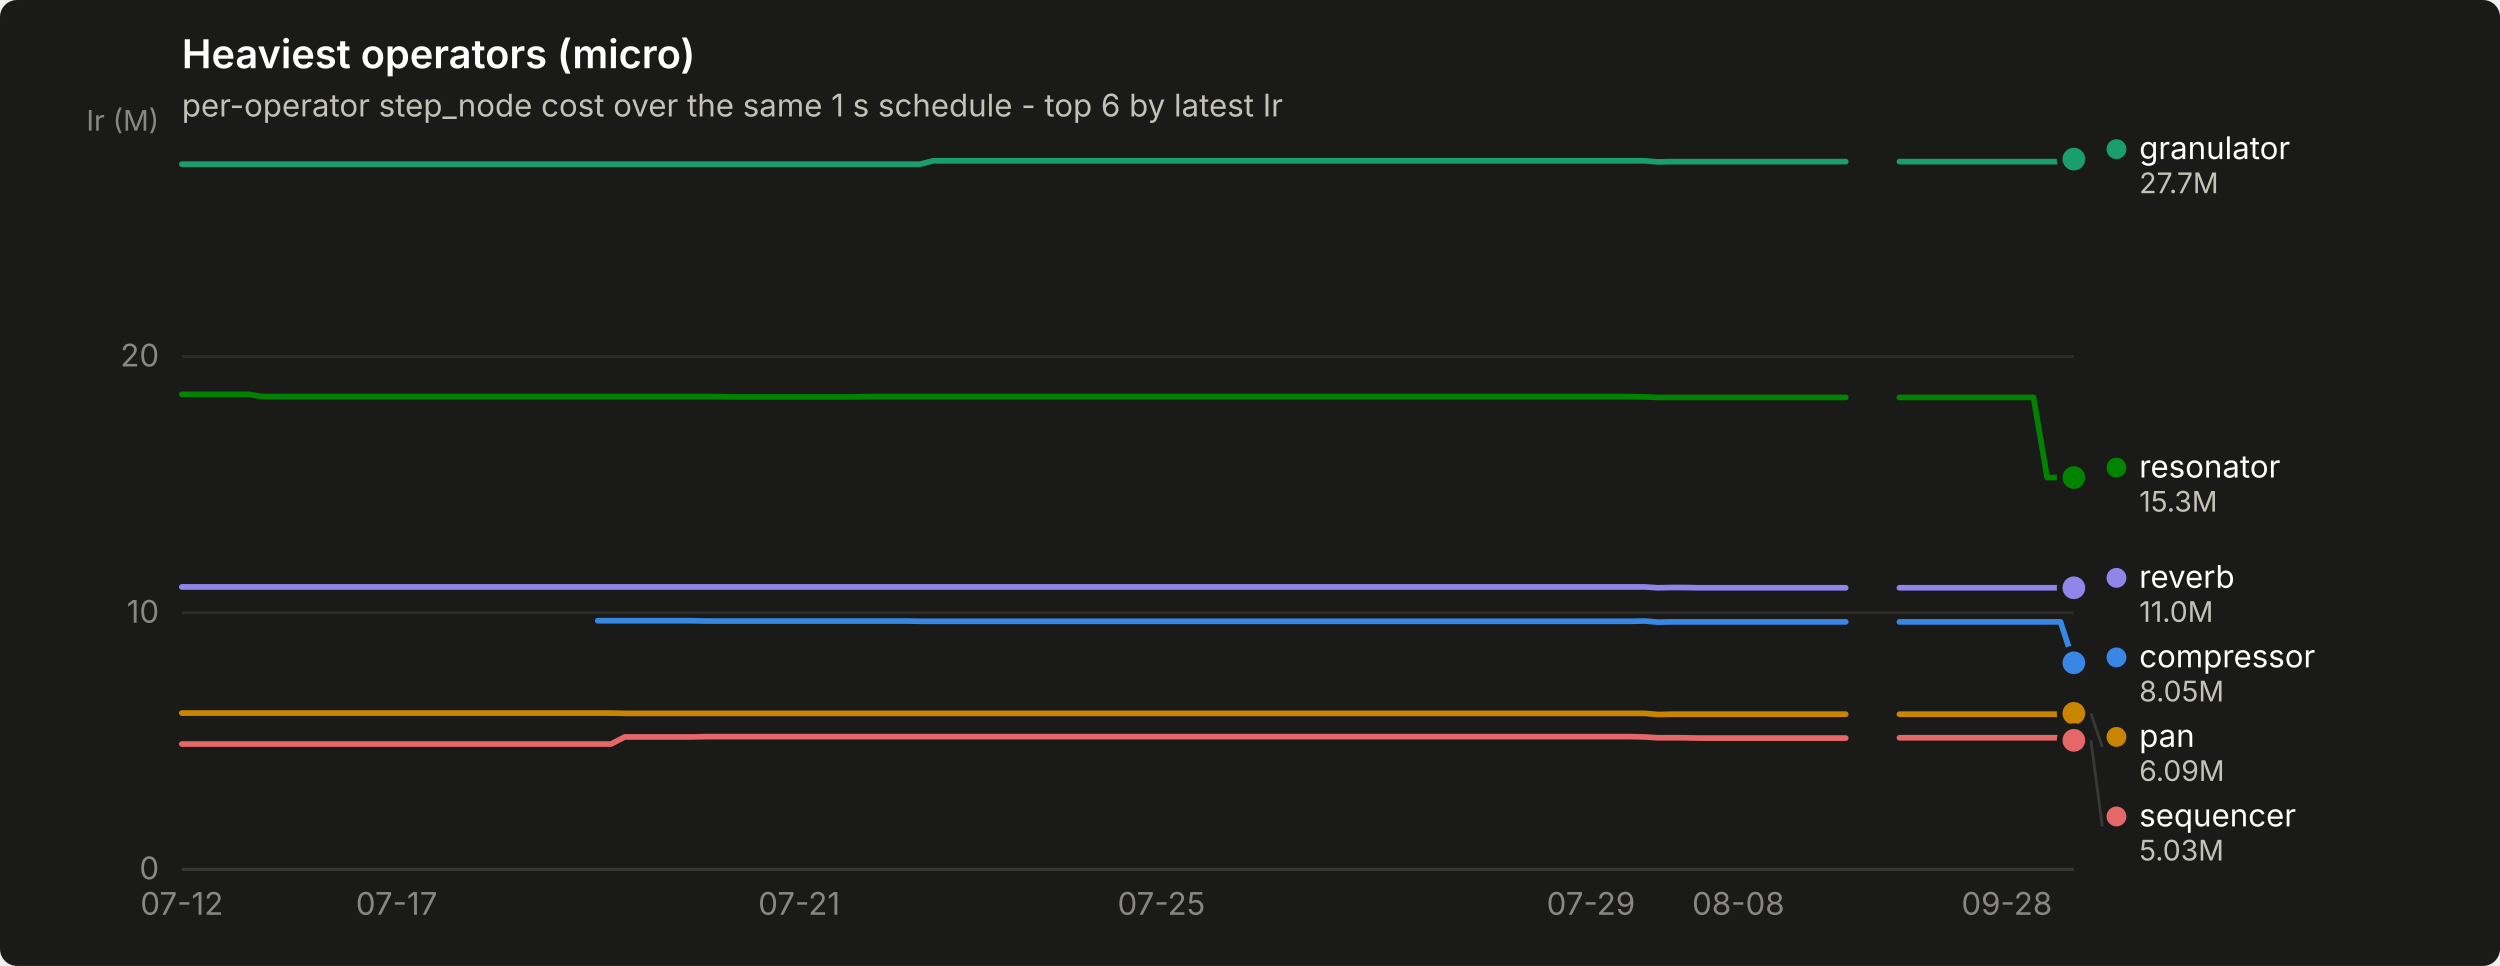
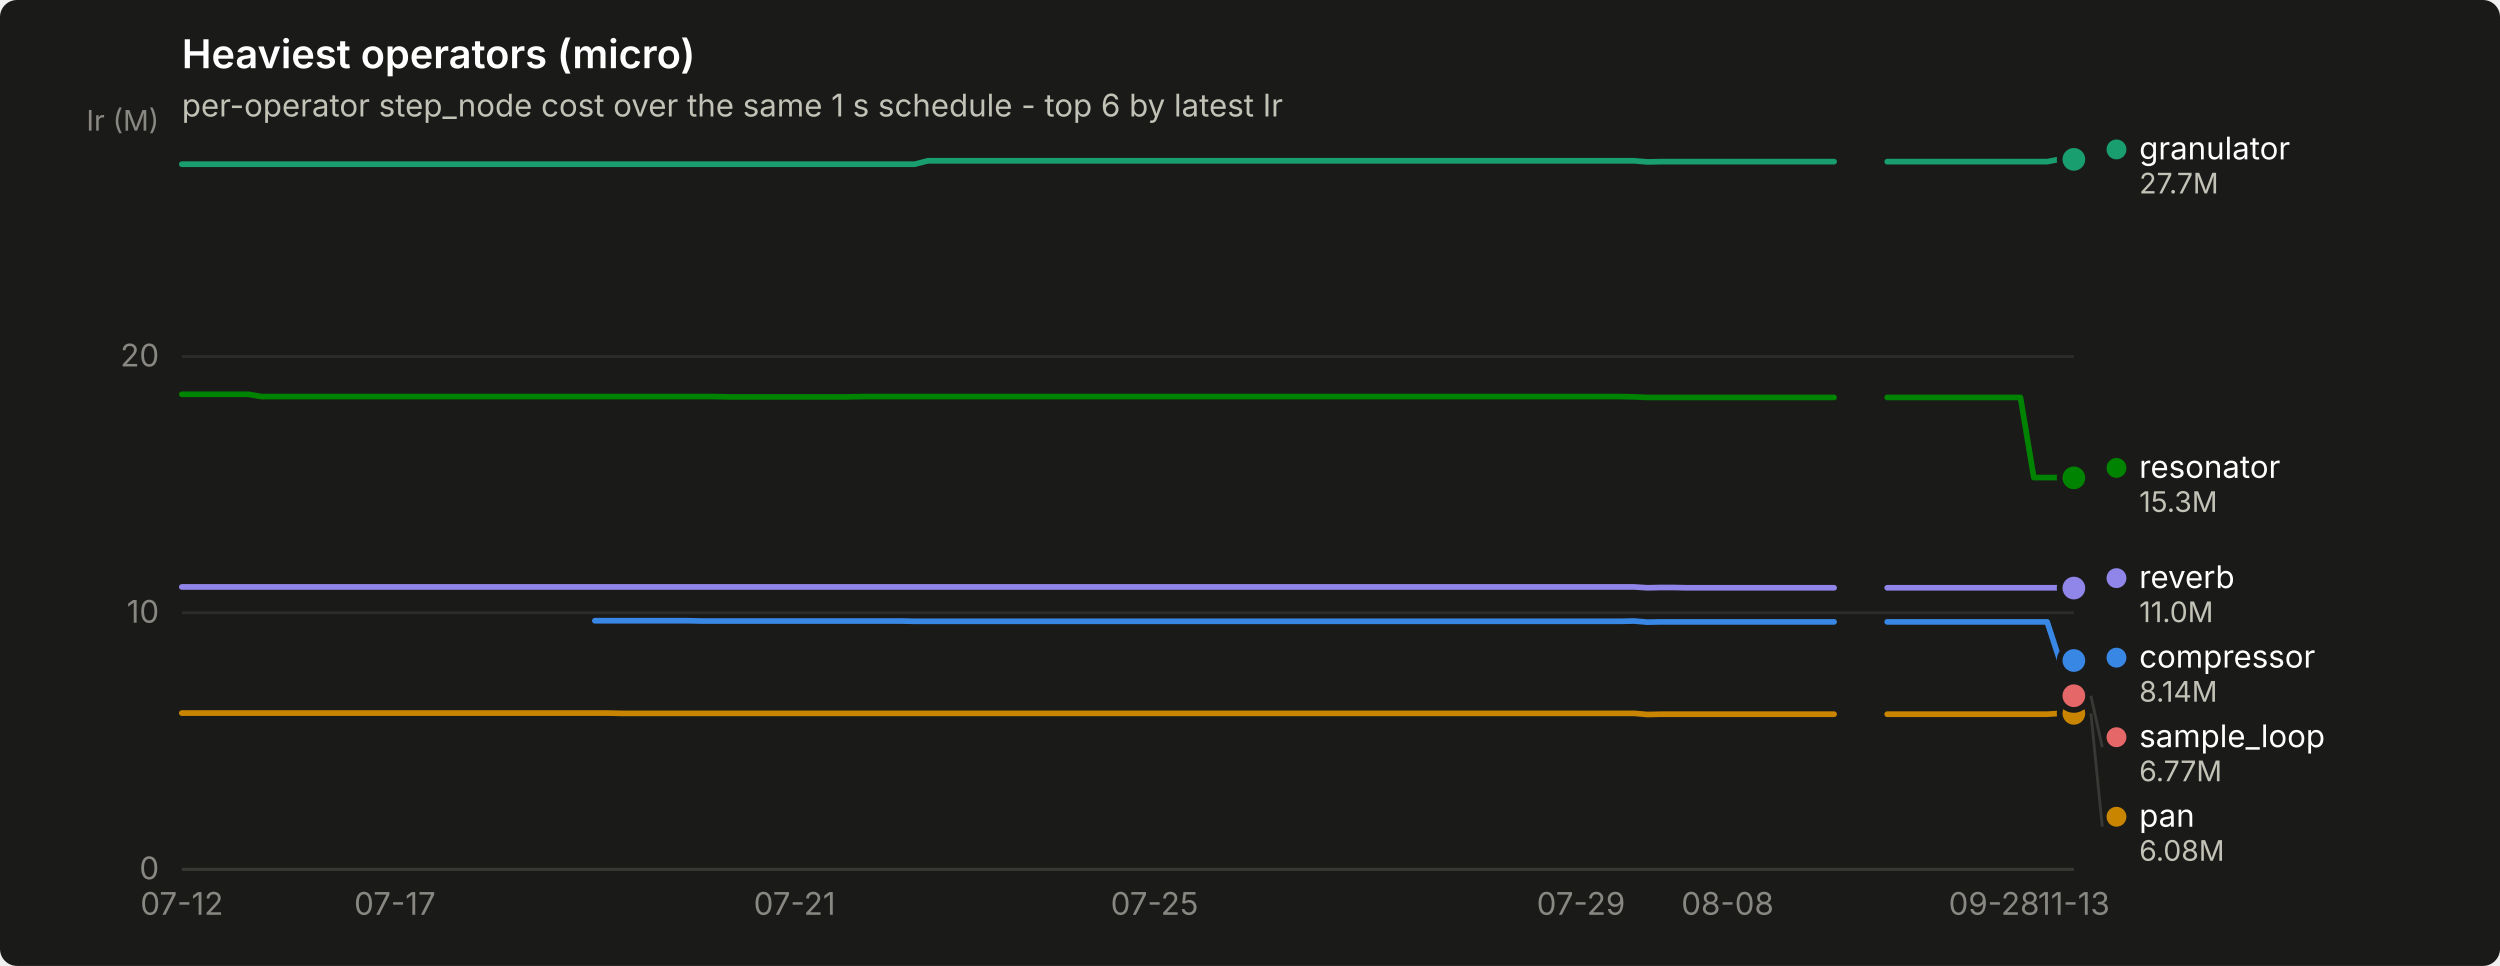
<svg xmlns="http://www.w3.org/2000/svg" width="880" height="340" viewBox="0 0 880 340" role="img" aria-label="Heaviest operators (micro)">
  <rect width="880" height="340" rx="6" fill="#1a1a19" />
  <text x="64" y="24" font-family="system-ui, -apple-system, &quot;Segoe UI&quot;, sans-serif" font-size="14" font-weight="600" fill="#ffffff">Heaviest operators (micro)</text>
  <text x="64" y="41" font-family="system-ui, -apple-system, &quot;Segoe UI&quot;, sans-serif" font-size="11" fill="#c3c2b7">per-operator step_node cost over the same 1 s schedule - top 6 by latest Ir</text>
  <line x1="64" y1="306.0" x2="730" y2="306.0" stroke="#2c2c2a" stroke-width="1" />
  <text x="56" y="309.5" text-anchor="end" font-family="system-ui, -apple-system, &quot;Segoe UI&quot;, sans-serif" font-size="11" style="font-variant-numeric: tabular-nums" fill="#898781">0</text>
  <line x1="64" y1="215.7" x2="730" y2="215.7" stroke="#2c2c2a" stroke-width="1" />
  <text x="56" y="219.2" text-anchor="end" font-family="system-ui, -apple-system, &quot;Segoe UI&quot;, sans-serif" font-size="11" style="font-variant-numeric: tabular-nums" fill="#898781">10</text>
  <line x1="64" y1="125.5" x2="730" y2="125.5" stroke="#2c2c2a" stroke-width="1" />
  <text x="56" y="129.0" text-anchor="end" font-family="system-ui, -apple-system, &quot;Segoe UI&quot;, sans-serif" font-size="11" style="font-variant-numeric: tabular-nums" fill="#898781">20</text>
  <text x="56" y="46" text-anchor="end" font-family="system-ui, -apple-system, &quot;Segoe UI&quot;, sans-serif" font-size="10" fill="#898781">Ir (M)</text>
  <line x1="64" y1="306" x2="730" y2="306" stroke="#383835" stroke-width="1" />
  <text x="64.0" y="322" text-anchor="middle" font-family="system-ui, -apple-system, &quot;Segoe UI&quot;, sans-serif" font-size="11" style="font-variant-numeric: tabular-nums" fill="#898781">07-12</text>
-   <text x="139.6" y="322" text-anchor="middle" font-family="system-ui, -apple-system, &quot;Segoe UI&quot;, sans-serif" font-size="11" style="font-variant-numeric: tabular-nums" fill="#898781">07-17</text>
-   <text x="281.3" y="322" text-anchor="middle" font-family="system-ui, -apple-system, &quot;Segoe UI&quot;, sans-serif" font-size="11" style="font-variant-numeric: tabular-nums" fill="#898781">07-21</text>
-   <text x="408.8" y="322" text-anchor="middle" font-family="system-ui, -apple-system, &quot;Segoe UI&quot;, sans-serif" font-size="11" style="font-variant-numeric: tabular-nums" fill="#898781">07-25</text>
-   <text x="560.0" y="322" text-anchor="middle" font-family="system-ui, -apple-system, &quot;Segoe UI&quot;, sans-serif" font-size="11" style="font-variant-numeric: tabular-nums" fill="#898781">07-29</text>
-   <text x="611.9" y="322" text-anchor="middle" font-family="system-ui, -apple-system, &quot;Segoe UI&quot;, sans-serif" font-size="11" style="font-variant-numeric: tabular-nums" fill="#898781">08-08</text>
-   <text x="706.4" y="322" text-anchor="middle" font-family="system-ui, -apple-system, &quot;Segoe UI&quot;, sans-serif" font-size="11" style="font-variant-numeric: tabular-nums" fill="#898781">09-28</text>
-   <path d="M210.4,218.5 L215.1,218.5 L219.9,218.5 L224.6,218.5 L229.3,218.5 L234.0,218.5 L238.8,218.5 L243.5,218.5 L248.2,218.6 L252.9,218.6 L257.7,218.6 L262.4,218.6 L267.1,218.6 L271.8,218.6 L276.6,218.6 L281.3,218.6 L286.0,218.6 L290.7,218.6 L295.4,218.6 L300.2,218.6 L304.9,218.6 L309.6,218.6 L314.3,218.6 L319.1,218.6 L323.8,218.7 L328.5,218.7 L333.2,218.7 L338.0,218.7 L342.7,218.7 L347.4,218.7 L352.1,218.7 L356.9,218.7 L361.6,218.7 L366.3,218.7 L371.0,218.7 L375.7,218.7 L380.5,218.7 L385.2,218.7 L389.9,218.7 L394.6,218.7 L399.4,218.7 L404.1,218.7 L408.8,218.7 L413.5,218.7 L418.3,218.7 L423.0,218.7 L427.7,218.7 L432.4,218.7 L437.1,218.7 L441.9,218.7 L446.6,218.7 L451.3,218.7 L456.0,218.7 L460.8,218.7 L465.5,218.7 L470.2,218.7 L474.9,218.7 L479.7,218.7 L484.4,218.7 L489.1,218.7 L493.8,218.7 L498.6,218.7 L503.3,218.7 L508.0,218.7 L512.7,218.7 L517.4,218.7 L522.2,218.7 L526.9,218.7 L531.6,218.7 L536.3,218.7 L541.1,218.7 L545.8,218.7 L550.5,218.7 L555.2,218.7 L560.0,218.7 L564.7,218.7 L569.4,218.7 L574.1,218.7 L578.9,218.6 L583.6,219.0 L588.3,218.9 L593.0,218.9 L597.7,218.9 L602.5,218.9 L607.2,218.9 L611.9,218.9 L616.6,218.9 L621.4,218.9 L626.1,218.9 L630.8,218.9 L635.5,218.9 L640.3,218.9 L645.0,218.9 L649.7,218.9" fill="none" stroke="#3987e5" stroke-width="2" stroke-linejoin="round" stroke-linecap="round" />
-   <path d="M668.6,218.9 L673.3,218.9 L678.0,218.9 L682.8,218.9 L687.5,218.9 L692.2,218.9 L696.9,218.9 L701.7,218.9 L706.4,218.9 L711.1,218.9 L715.8,218.9 L720.6,218.9 L725.3,218.9 L730.0,233.3" fill="none" stroke="#3987e5" stroke-width="2" stroke-linejoin="round" stroke-linecap="round" />
-   <circle cx="730.0" cy="233.3" r="6" fill="#1a1a19" />
-   <circle cx="730.0" cy="233.3" r="4" fill="#3987e5" />
-   <path d="M64.0,57.8 L68.7,57.8 L73.4,57.8 L78.2,57.8 L82.9,57.8 L87.6,57.8 L92.3,57.8 L97.1,57.8 L101.8,57.8 L106.5,57.8 L111.2,57.8 L116.0,57.8 L120.7,57.8 L125.4,57.8 L130.1,57.8 L134.9,57.8 L139.6,57.8 L144.3,57.8 L149.0,57.8 L153.7,57.8 L158.5,57.8 L163.2,57.8 L167.9,57.8 L172.6,57.8 L177.4,57.8 L182.1,57.8 L186.8,57.8 L191.5,57.8 L196.3,57.8 L201.0,57.8 L205.7,57.8 L210.4,57.8 L215.1,57.8 L219.9,57.8 L224.6,57.8 L229.3,57.8 L234.0,57.8 L238.8,57.8 L243.5,57.8 L248.2,57.8 L252.9,57.8 L257.7,57.8 L262.4,57.8 L267.1,57.8 L271.8,57.8 L276.6,57.8 L281.3,57.8 L286.0,57.8 L290.7,57.8 L295.4,57.8 L300.2,57.8 L304.9,57.8 L309.6,57.8 L314.3,57.8 L319.1,57.8 L323.8,57.8 L328.5,56.6 L333.2,56.6 L338.0,56.6 L342.7,56.6 L347.4,56.6 L352.1,56.6 L356.9,56.6 L361.6,56.6 L366.3,56.6 L371.0,56.6 L375.7,56.6 L380.5,56.6 L385.2,56.6 L389.9,56.6 L394.6,56.6 L399.4,56.6 L404.1,56.6 L408.8,56.6 L413.5,56.6 L418.3,56.6 L423.0,56.6 L427.7,56.6 L432.4,56.6 L437.1,56.6 L441.9,56.6 L446.6,56.6 L451.3,56.6 L456.0,56.6 L460.8,56.6 L465.5,56.6 L470.2,56.6 L474.9,56.6 L479.7,56.6 L484.4,56.6 L489.1,56.6 L493.8,56.6 L498.6,56.6 L503.3,56.6 L508.0,56.6 L512.7,56.6 L517.4,56.6 L522.2,56.6 L526.9,56.6 L531.6,56.6 L536.3,56.6 L541.1,56.6 L545.8,56.6 L550.5,56.6 L555.2,56.6 L560.0,56.6 L564.7,56.6 L569.4,56.6 L574.1,56.6 L578.9,56.6 L583.6,57.0 L588.3,56.9 L593.0,56.9 L597.7,56.9 L602.5,56.9 L607.2,56.9 L611.9,56.9 L616.6,56.9 L621.4,56.9 L626.1,56.9 L630.8,56.9 L635.5,56.9 L640.3,56.9 L645.0,56.9 L649.7,56.9" fill="none" stroke="#199e70" stroke-width="2" stroke-linejoin="round" stroke-linecap="round" />
-   <path d="M668.6,56.9 L673.3,56.9 L678.0,56.9 L682.8,56.9 L687.5,56.9 L692.2,56.9 L696.9,56.9 L701.7,56.9 L706.4,56.9 L711.1,56.9 L715.8,56.9 L720.6,56.9 L725.3,56.9 L730.0,56.0" fill="none" stroke="#199e70" stroke-width="2" stroke-linejoin="round" stroke-linecap="round" />
-   <circle cx="730.0" cy="56.0" r="6" fill="#1a1a19" />
-   <circle cx="730.0" cy="56.0" r="4" fill="#199e70" />
-   <path d="M64.0,251.0 L68.7,251.0 L73.4,251.0 L78.2,251.0 L82.9,251.0 L87.6,251.0 L92.3,251.0 L97.1,251.0 L101.8,251.0 L106.5,251.0 L111.2,251.0 L116.0,251.0 L120.7,251.0 L125.4,251.0 L130.1,251.0 L134.9,251.0 L139.6,251.0 L144.3,251.0 L149.0,251.0 L153.7,251.0 L158.5,251.0 L163.2,251.0 L167.9,251.0 L172.6,251.0 L177.4,251.0 L182.1,251.0 L186.8,251.0 L191.5,251.0 L196.3,251.0 L201.0,251.0 L205.7,251.0 L210.4,251.0 L215.1,251.0 L219.9,251.1 L224.6,251.1 L229.3,251.1 L234.0,251.1 L238.8,251.1 L243.5,251.1 L248.2,251.1 L252.9,251.1 L257.7,251.1 L262.4,251.1 L267.1,251.1 L271.8,251.1 L276.6,251.1 L281.3,251.1 L286.0,251.1 L290.7,251.1 L295.4,251.1 L300.2,251.1 L304.9,251.1 L309.6,251.1 L314.3,251.1 L319.1,251.1 L323.8,251.1 L328.5,251.1 L333.2,251.1 L338.0,251.1 L342.7,251.1 L347.4,251.1 L352.1,251.1 L356.9,251.1 L361.6,251.1 L366.3,251.1 L371.0,251.1 L375.7,251.1 L380.5,251.1 L385.2,251.1 L389.9,251.1 L394.6,251.1 L399.4,251.1 L404.1,251.1 L408.8,251.1 L413.5,251.1 L418.3,251.1 L423.0,251.1 L427.7,251.1 L432.4,251.1 L437.1,251.1 L441.9,251.1 L446.6,251.1 L451.3,251.1 L456.0,251.1 L460.8,251.1 L465.5,251.1 L470.2,251.1 L474.9,251.1 L479.7,251.1 L484.4,251.1 L489.1,251.1 L493.8,251.1 L498.6,251.1 L503.3,251.1 L508.0,251.1 L512.7,251.1 L517.4,251.1 L522.2,251.1 L526.9,251.1 L531.6,251.1 L536.3,251.1 L541.1,251.1 L545.8,251.1 L550.5,251.1 L555.2,251.1 L560.0,251.1 L564.7,251.1 L569.4,251.1 L574.1,251.1 L578.9,251.1 L583.6,251.5 L588.3,251.4 L593.0,251.4 L597.7,251.4 L602.5,251.4 L607.2,251.4 L611.9,251.4 L616.6,251.4 L621.4,251.4 L626.1,251.4 L630.8,251.4 L635.5,251.4 L640.3,251.4 L645.0,251.4 L649.7,251.4" fill="none" stroke="#c98500" stroke-width="2" stroke-linejoin="round" stroke-linecap="round" />
-   <path d="M668.6,251.4 L673.3,251.4 L678.0,251.4 L682.8,251.4 L687.5,251.4 L692.2,251.4 L696.9,251.4 L701.7,251.4 L706.4,251.4 L711.1,251.4 L715.8,251.4 L720.6,251.4 L725.3,251.4 L730.0,251.1" fill="none" stroke="#c98500" stroke-width="2" stroke-linejoin="round" stroke-linecap="round" />
+   <text x="139.0" y="322" text-anchor="middle" font-family="system-ui, -apple-system, &quot;Segoe UI&quot;, sans-serif" font-size="11" style="font-variant-numeric: tabular-nums" fill="#898781">07-17</text>
+   <text x="279.7" y="322" text-anchor="middle" font-family="system-ui, -apple-system, &quot;Segoe UI&quot;, sans-serif" font-size="11" style="font-variant-numeric: tabular-nums" fill="#898781">07-21</text>
+   <text x="406.4" y="322" text-anchor="middle" font-family="system-ui, -apple-system, &quot;Segoe UI&quot;, sans-serif" font-size="11" style="font-variant-numeric: tabular-nums" fill="#898781">07-25</text>
+   <text x="556.5" y="322" text-anchor="middle" font-family="system-ui, -apple-system, &quot;Segoe UI&quot;, sans-serif" font-size="11" style="font-variant-numeric: tabular-nums" fill="#898781">07-29</text>
+   <text x="608.1" y="322" text-anchor="middle" font-family="system-ui, -apple-system, &quot;Segoe UI&quot;, sans-serif" font-size="11" style="font-variant-numeric: tabular-nums" fill="#898781">08-08</text>
+   <text x="701.9" y="322" text-anchor="middle" font-family="system-ui, -apple-system, &quot;Segoe UI&quot;, sans-serif" font-size="11" style="font-variant-numeric: tabular-nums" fill="#898781">09-28</text>
+   <text x="730.0" y="322" text-anchor="middle" font-family="system-ui, -apple-system, &quot;Segoe UI&quot;, sans-serif" font-size="11" style="font-variant-numeric: tabular-nums" fill="#898781">11-13</text>
+   <path d="M209.4,218.5 L214.1,218.5 L218.8,218.5 L223.5,218.5 L228.2,218.5 L232.8,218.5 L237.5,218.5 L242.2,218.5 L246.9,218.6 L251.6,218.6 L256.3,218.6 L261.0,218.6 L265.7,218.6 L270.4,218.6 L275.1,218.6 L279.7,218.6 L284.4,218.6 L289.1,218.6 L293.8,218.6 L298.5,218.6 L303.2,218.6 L307.9,218.6 L312.6,218.6 L317.3,218.6 L322.0,218.7 L326.6,218.7 L331.3,218.7 L336.0,218.7 L340.7,218.7 L345.4,218.7 L350.1,218.7 L354.8,218.7 L359.5,218.7 L364.2,218.7 L368.9,218.7 L373.5,218.7 L378.2,218.7 L382.9,218.7 L387.6,218.7 L392.3,218.7 L397.0,218.7 L401.7,218.7 L406.4,218.7 L411.1,218.7 L415.8,218.7 L420.5,218.7 L425.1,218.7 L429.8,218.7 L434.5,218.7 L439.2,218.7 L443.9,218.7 L448.6,218.7 L453.3,218.7 L458.0,218.7 L462.7,218.7 L467.4,218.7 L472.0,218.7 L476.7,218.7 L481.4,218.7 L486.1,218.7 L490.8,218.7 L495.5,218.7 L500.2,218.7 L504.9,218.7 L509.6,218.7 L514.3,218.7 L518.9,218.7 L523.6,218.7 L528.3,218.7 L533.0,218.7 L537.7,218.7 L542.4,218.7 L547.1,218.7 L551.8,218.7 L556.5,218.7 L561.2,218.7 L565.8,218.7 L570.5,218.7 L575.2,218.6 L579.9,219.0 L584.6,218.9 L589.3,218.9 L594.0,218.9 L598.7,218.9 L603.4,218.9 L608.1,218.9 L612.7,218.9 L617.4,218.9 L622.1,218.9 L626.8,218.9 L631.5,218.9 L636.2,218.9 L640.9,218.9 L645.6,218.9" fill="none" stroke="#3987e5" stroke-width="2" stroke-linejoin="round" stroke-linecap="round" />
+   <path d="M664.3,218.9 L669.0,218.9 L673.7,218.9 L678.4,218.9 L683.1,218.9 L687.8,218.9 L692.5,218.9 L697.2,218.9 L701.9,218.9 L706.5,218.9 L711.2,218.9 L715.9,218.9 L720.6,218.9 L725.3,233.3 L730.0,232.5" fill="none" stroke="#3987e5" stroke-width="2" stroke-linejoin="round" stroke-linecap="round" />
+   <circle cx="730.0" cy="232.5" r="6" fill="#1a1a19" />
+   <circle cx="730.0" cy="232.5" r="4" fill="#3987e5" />
+   <path d="M64.0,57.8 L68.7,57.8 L73.4,57.8 L78.1,57.8 L82.8,57.8 L87.5,57.8 L92.1,57.8 L96.8,57.8 L101.5,57.8 L106.2,57.8 L110.9,57.8 L115.6,57.8 L120.3,57.8 L125.0,57.8 L129.7,57.8 L134.4,57.8 L139.0,57.8 L143.7,57.8 L148.4,57.8 L153.1,57.8 L157.8,57.8 L162.5,57.8 L167.2,57.8 L171.9,57.8 L176.6,57.8 L181.3,57.8 L185.9,57.8 L190.6,57.8 L195.3,57.8 L200.0,57.8 L204.7,57.8 L209.4,57.8 L214.1,57.8 L218.8,57.8 L223.5,57.8 L228.2,57.8 L232.8,57.8 L237.5,57.8 L242.2,57.8 L246.9,57.8 L251.6,57.8 L256.3,57.8 L261.0,57.8 L265.7,57.8 L270.4,57.8 L275.1,57.8 L279.7,57.8 L284.4,57.8 L289.1,57.8 L293.8,57.8 L298.5,57.8 L303.2,57.8 L307.9,57.8 L312.6,57.8 L317.3,57.8 L322.0,57.8 L326.6,56.6 L331.3,56.6 L336.0,56.6 L340.7,56.6 L345.4,56.6 L350.1,56.6 L354.8,56.6 L359.5,56.6 L364.2,56.6 L368.9,56.6 L373.5,56.6 L378.2,56.6 L382.9,56.6 L387.6,56.6 L392.3,56.6 L397.0,56.6 L401.7,56.6 L406.4,56.6 L411.1,56.6 L415.8,56.6 L420.5,56.6 L425.1,56.6 L429.8,56.6 L434.5,56.6 L439.2,56.6 L443.9,56.6 L448.6,56.6 L453.3,56.6 L458.0,56.6 L462.7,56.6 L467.4,56.6 L472.0,56.6 L476.7,56.6 L481.4,56.6 L486.1,56.6 L490.8,56.6 L495.5,56.6 L500.2,56.6 L504.9,56.6 L509.6,56.6 L514.3,56.6 L518.9,56.6 L523.6,56.6 L528.3,56.6 L533.0,56.6 L537.7,56.6 L542.4,56.6 L547.1,56.6 L551.8,56.6 L556.5,56.6 L561.2,56.6 L565.8,56.6 L570.5,56.6 L575.2,56.6 L579.9,57.0 L584.6,56.9 L589.3,56.9 L594.0,56.9 L598.7,56.9 L603.4,56.9 L608.1,56.9 L612.7,56.9 L617.4,56.9 L622.1,56.9 L626.8,56.9 L631.5,56.9 L636.2,56.9 L640.9,56.9 L645.6,56.9" fill="none" stroke="#199e70" stroke-width="2" stroke-linejoin="round" stroke-linecap="round" />
+   <path d="M664.3,56.9 L669.0,56.9 L673.7,56.9 L678.4,56.9 L683.1,56.9 L687.8,56.9 L692.5,56.9 L697.2,56.9 L701.9,56.9 L706.5,56.9 L711.2,56.9 L715.9,56.9 L720.6,56.9 L725.3,56.0 L730.0,56.1" fill="none" stroke="#199e70" stroke-width="2" stroke-linejoin="round" stroke-linecap="round" />
+   <circle cx="730.0" cy="56.1" r="6" fill="#1a1a19" />
+   <circle cx="730.0" cy="56.1" r="4" fill="#199e70" />
+   <path d="M64.0,251.0 L68.7,251.0 L73.4,251.0 L78.1,251.0 L82.8,251.0 L87.5,251.0 L92.1,251.0 L96.8,251.0 L101.5,251.0 L106.2,251.0 L110.9,251.0 L115.6,251.0 L120.3,251.0 L125.0,251.0 L129.7,251.0 L134.4,251.0 L139.0,251.0 L143.7,251.0 L148.4,251.0 L153.1,251.0 L157.8,251.0 L162.5,251.0 L167.2,251.0 L171.9,251.0 L176.6,251.0 L181.3,251.0 L185.9,251.0 L190.6,251.0 L195.3,251.0 L200.0,251.0 L204.7,251.0 L209.4,251.0 L214.1,251.0 L218.8,251.1 L223.5,251.1 L228.2,251.1 L232.8,251.1 L237.5,251.1 L242.2,251.1 L246.9,251.1 L251.6,251.1 L256.3,251.1 L261.0,251.1 L265.7,251.1 L270.4,251.1 L275.1,251.1 L279.7,251.1 L284.4,251.1 L289.1,251.1 L293.8,251.1 L298.5,251.1 L303.2,251.1 L307.9,251.1 L312.6,251.1 L317.3,251.1 L322.0,251.1 L326.6,251.1 L331.3,251.1 L336.0,251.1 L340.7,251.1 L345.4,251.1 L350.1,251.1 L354.8,251.1 L359.5,251.1 L364.2,251.1 L368.9,251.1 L373.5,251.1 L378.2,251.1 L382.9,251.1 L387.6,251.1 L392.3,251.1 L397.0,251.1 L401.7,251.1 L406.4,251.1 L411.1,251.1 L415.8,251.1 L420.5,251.1 L425.1,251.1 L429.8,251.1 L434.5,251.1 L439.2,251.1 L443.9,251.1 L448.6,251.1 L453.3,251.1 L458.0,251.1 L462.7,251.1 L467.4,251.1 L472.0,251.1 L476.7,251.1 L481.4,251.1 L486.1,251.1 L490.8,251.1 L495.5,251.1 L500.2,251.1 L504.9,251.1 L509.6,251.1 L514.3,251.1 L518.9,251.1 L523.6,251.1 L528.3,251.1 L533.0,251.1 L537.7,251.1 L542.4,251.1 L547.1,251.1 L551.8,251.1 L556.5,251.1 L561.2,251.1 L565.8,251.1 L570.5,251.1 L575.2,251.1 L579.9,251.5 L584.6,251.4 L589.3,251.4 L594.0,251.4 L598.7,251.4 L603.4,251.4 L608.1,251.4 L612.7,251.4 L617.4,251.4 L622.1,251.4 L626.8,251.4 L631.5,251.4 L636.2,251.4 L640.9,251.4 L645.6,251.4" fill="none" stroke="#c98500" stroke-width="2" stroke-linejoin="round" stroke-linecap="round" />
+   <path d="M664.3,251.4 L669.0,251.4 L673.7,251.4 L678.4,251.4 L683.1,251.4 L687.8,251.4 L692.5,251.4 L697.2,251.4 L701.9,251.4 L706.5,251.4 L711.2,251.4 L715.9,251.4 L720.6,251.4 L725.3,251.1 L730.0,251.1" fill="none" stroke="#c98500" stroke-width="2" stroke-linejoin="round" stroke-linecap="round" />
  <circle cx="730.0" cy="251.1" r="6" fill="#1a1a19" />
  <circle cx="730.0" cy="251.1" r="4" fill="#c98500" />
-   <path d="M64.0,138.8 L68.7,138.8 L73.4,138.8 L78.2,138.8 L82.9,138.8 L87.6,138.8 L92.3,139.6 L97.1,139.6 L101.8,139.6 L106.5,139.6 L111.2,139.6 L116.0,139.6 L120.7,139.6 L125.4,139.6 L130.1,139.6 L134.9,139.6 L139.6,139.6 L144.3,139.6 L149.0,139.6 L153.7,139.6 L158.5,139.6 L163.2,139.6 L167.9,139.6 L172.6,139.6 L177.4,139.6 L182.1,139.6 L186.8,139.6 L191.5,139.6 L196.3,139.6 L201.0,139.6 L205.7,139.6 L210.4,139.6 L215.1,139.6 L219.9,139.6 L224.6,139.6 L229.3,139.6 L234.0,139.6 L238.8,139.6 L243.5,139.6 L248.2,139.6 L252.9,139.6 L257.7,139.7 L262.4,139.7 L267.1,139.7 L271.8,139.7 L276.6,139.7 L281.3,139.7 L286.0,139.7 L290.7,139.7 L295.4,139.7 L300.2,139.7 L304.9,139.6 L309.6,139.6 L314.3,139.6 L319.1,139.6 L323.8,139.6 L328.5,139.6 L333.2,139.6 L338.0,139.6 L342.7,139.6 L347.4,139.6 L352.1,139.6 L356.9,139.6 L361.6,139.6 L366.3,139.6 L371.0,139.6 L375.7,139.6 L380.5,139.6 L385.2,139.6 L389.9,139.6 L394.6,139.6 L399.4,139.6 L404.1,139.6 L408.8,139.6 L413.5,139.6 L418.3,139.6 L423.0,139.6 L427.7,139.6 L432.4,139.6 L437.1,139.6 L441.9,139.6 L446.6,139.6 L451.3,139.6 L456.0,139.6 L460.8,139.6 L465.5,139.6 L470.2,139.6 L474.9,139.6 L479.7,139.6 L484.4,139.6 L489.1,139.6 L493.8,139.6 L498.6,139.6 L503.3,139.6 L508.0,139.6 L512.7,139.6 L517.4,139.6 L522.2,139.6 L526.9,139.6 L531.6,139.6 L536.3,139.6 L541.1,139.6 L545.8,139.6 L550.5,139.6 L555.2,139.6 L560.0,139.6 L564.7,139.6 L569.4,139.6 L574.1,139.6 L578.9,139.7 L583.6,139.9 L588.3,139.9 L593.0,139.9 L597.7,139.9 L602.5,139.9 L607.2,139.9 L611.9,139.9 L616.6,139.9 L621.4,139.9 L626.1,139.9 L630.8,139.9 L635.5,139.9 L640.3,139.9 L645.0,139.9 L649.7,139.9" fill="none" stroke="#008300" stroke-width="2" stroke-linejoin="round" stroke-linecap="round" />
-   <path d="M668.6,139.9 L673.3,139.9 L678.0,139.9 L682.8,139.9 L687.5,139.9 L692.2,139.9 L696.9,139.9 L701.7,139.9 L706.4,139.9 L711.1,139.9 L715.8,139.9 L720.6,168.1 L725.3,168.1 L730.0,168.1" fill="none" stroke="#008300" stroke-width="2" stroke-linejoin="round" stroke-linecap="round" />
-   <circle cx="730.0" cy="168.1" r="6" fill="#1a1a19" />
-   <circle cx="730.0" cy="168.1" r="4" fill="#008300" />
-   <path d="M64.0,206.6 L68.7,206.6 L73.4,206.6 L78.2,206.6 L82.9,206.6 L87.6,206.6 L92.3,206.6 L97.1,206.6 L101.8,206.6 L106.5,206.6 L111.2,206.6 L116.0,206.6 L120.7,206.6 L125.4,206.6 L130.1,206.6 L134.9,206.6 L139.6,206.6 L144.3,206.6 L149.0,206.6 L153.7,206.6 L158.5,206.6 L163.2,206.6 L167.9,206.6 L172.6,206.6 L177.4,206.6 L182.1,206.6 L186.8,206.6 L191.5,206.6 L196.3,206.6 L201.0,206.6 L205.7,206.6 L210.4,206.6 L215.1,206.6 L219.9,206.6 L224.6,206.6 L229.3,206.6 L234.0,206.6 L238.8,206.6 L243.5,206.6 L248.2,206.6 L252.9,206.6 L257.7,206.6 L262.4,206.6 L267.1,206.6 L271.8,206.6 L276.6,206.6 L281.3,206.6 L286.0,206.6 L290.7,206.6 L295.4,206.6 L300.2,206.6 L304.9,206.6 L309.6,206.6 L314.3,206.6 L319.1,206.6 L323.8,206.6 L328.5,206.6 L333.2,206.6 L338.0,206.6 L342.7,206.6 L347.4,206.6 L352.1,206.6 L356.9,206.6 L361.6,206.6 L366.3,206.6 L371.0,206.6 L375.7,206.6 L380.5,206.6 L385.2,206.6 L389.9,206.6 L394.6,206.6 L399.4,206.6 L404.1,206.6 L408.8,206.6 L413.5,206.6 L418.3,206.6 L423.0,206.6 L427.7,206.6 L432.4,206.6 L437.1,206.6 L441.9,206.6 L446.6,206.6 L451.3,206.6 L456.0,206.6 L460.8,206.6 L465.5,206.6 L470.2,206.6 L474.9,206.6 L479.7,206.6 L484.4,206.6 L489.1,206.6 L493.8,206.6 L498.6,206.6 L503.3,206.6 L508.0,206.6 L512.7,206.6 L517.4,206.6 L522.2,206.6 L526.9,206.6 L531.6,206.6 L536.3,206.6 L541.1,206.6 L545.8,206.6 L550.5,206.6 L555.2,206.6 L560.0,206.6 L564.7,206.6 L569.4,206.6 L574.1,206.6 L578.9,206.6 L583.6,206.9 L588.3,206.8 L593.0,206.8 L597.7,206.9 L602.5,206.9 L607.2,206.9 L611.9,206.9 L616.6,206.9 L621.4,206.9 L626.1,206.9 L630.8,206.9 L635.5,206.9 L640.3,206.9 L645.0,206.9 L649.7,206.9" fill="none" stroke="#9085e9" stroke-width="2" stroke-linejoin="round" stroke-linecap="round" />
-   <path d="M668.6,206.9 L673.3,206.9 L678.0,206.9 L682.8,206.9 L687.5,206.9 L692.2,206.9 L696.9,206.9 L701.7,206.9 L706.4,206.9 L711.1,206.9 L715.8,206.9 L720.6,206.9 L725.3,206.9 L730.0,206.9" fill="none" stroke="#9085e9" stroke-width="2" stroke-linejoin="round" stroke-linecap="round" />
-   <circle cx="730.0" cy="206.9" r="6" fill="#1a1a19" />
-   <circle cx="730.0" cy="206.9" r="4" fill="#9085e9" />
-   <path d="M64.0,261.9 L68.7,261.9 L73.4,261.9 L78.2,261.9 L82.9,261.9 L87.6,261.9 L92.3,261.9 L97.1,261.9 L101.8,261.9 L106.5,261.9 L111.2,261.9 L116.0,261.9 L120.7,261.9 L125.4,261.9 L130.1,261.9 L134.9,261.9 L139.6,261.9 L144.3,261.9 L149.0,261.9 L153.7,261.9 L158.5,261.9 L163.2,261.9 L167.9,261.9 L172.6,261.9 L177.4,261.9 L182.1,261.9 L186.8,261.9 L191.5,261.9 L196.3,261.9 L201.0,261.9 L205.7,261.9 L210.4,261.9 L215.1,261.9 L219.9,259.4 L224.6,259.4 L229.3,259.4 L234.0,259.4 L238.8,259.4 L243.5,259.4 L248.2,259.3 L252.9,259.3 L257.7,259.3 L262.4,259.3 L267.1,259.3 L271.8,259.3 L276.6,259.3 L281.3,259.3 L286.0,259.3 L290.7,259.3 L295.4,259.3 L300.2,259.3 L304.9,259.3 L309.6,259.3 L314.3,259.3 L319.1,259.3 L323.8,259.3 L328.5,259.3 L333.2,259.3 L338.0,259.3 L342.7,259.3 L347.4,259.3 L352.1,259.3 L356.9,259.3 L361.6,259.3 L366.3,259.3 L371.0,259.3 L375.7,259.3 L380.5,259.3 L385.2,259.3 L389.9,259.3 L394.6,259.3 L399.4,259.3 L404.1,259.3 L408.8,259.3 L413.5,259.3 L418.3,259.3 L423.0,259.3 L427.7,259.3 L432.4,259.3 L437.1,259.3 L441.9,259.3 L446.6,259.3 L451.3,259.3 L456.0,259.3 L460.8,259.3 L465.5,259.3 L470.2,259.3 L474.9,259.3 L479.7,259.3 L484.4,259.3 L489.1,259.3 L493.8,259.3 L498.6,259.3 L503.3,259.3 L508.0,259.3 L512.7,259.3 L517.4,259.3 L522.2,259.3 L526.9,259.3 L531.6,259.3 L536.3,259.3 L541.1,259.3 L545.8,259.3 L550.5,259.3 L555.2,259.3 L560.0,259.3 L564.7,259.3 L569.4,259.3 L574.1,259.3 L578.9,259.4 L583.6,259.7 L588.3,259.7 L593.0,259.7 L597.7,259.8 L602.5,259.8 L607.2,259.8 L611.9,259.8 L616.6,259.8 L621.4,259.8 L626.1,259.8 L630.8,259.8 L635.5,259.8 L640.3,259.8 L645.0,259.8 L649.7,259.8" fill="none" stroke="#e66767" stroke-width="2" stroke-linejoin="round" stroke-linecap="round" />
-   <path d="M668.6,259.7 L673.3,259.7 L678.0,259.7 L682.8,259.7 L687.5,259.7 L692.2,259.7 L696.9,259.7 L701.7,259.7 L706.4,259.7 L711.1,259.7 L715.8,259.7 L720.6,259.7 L725.3,259.7 L730.0,260.6" fill="none" stroke="#e66767" stroke-width="2" stroke-linejoin="round" stroke-linecap="round" />
-   <circle cx="730.0" cy="260.6" r="6" fill="#1a1a19" />
-   <circle cx="730.0" cy="260.6" r="4" fill="#e66767" />
-   <circle cx="745.0" cy="52.5" r="3.5" fill="#199e70" />
-   <text x="753.0" y="56.0" font-family="system-ui, -apple-system, &quot;Segoe UI&quot;, sans-serif" font-size="11" fill="#ffffff">granulator</text>
-   <text x="753.0" y="68.0" font-family="system-ui, -apple-system, &quot;Segoe UI&quot;, sans-serif" font-size="10" style="font-variant-numeric: tabular-nums" fill="#c3c2b7">27.7M</text>
-   <circle cx="745.0" cy="164.6" r="3.5" fill="#008300" />
-   <text x="753.0" y="168.1" font-family="system-ui, -apple-system, &quot;Segoe UI&quot;, sans-serif" font-size="11" fill="#ffffff">resonator</text>
-   <text x="753.0" y="180.1" font-family="system-ui, -apple-system, &quot;Segoe UI&quot;, sans-serif" font-size="10" style="font-variant-numeric: tabular-nums" fill="#c3c2b7">15.3M</text>
-   <circle cx="745.0" cy="203.4" r="3.5" fill="#9085e9" />
-   <text x="753.0" y="206.9" font-family="system-ui, -apple-system, &quot;Segoe UI&quot;, sans-serif" font-size="11" fill="#ffffff">reverb</text>
-   <text x="753.0" y="218.9" font-family="system-ui, -apple-system, &quot;Segoe UI&quot;, sans-serif" font-size="10" style="font-variant-numeric: tabular-nums" fill="#c3c2b7">11.0M</text>
-   <circle cx="745.0" cy="231.4" r="3.5" fill="#3987e5" />
-   <text x="753.0" y="234.9" font-family="system-ui, -apple-system, &quot;Segoe UI&quot;, sans-serif" font-size="11" fill="#ffffff">compressor</text>
-   <text x="753.0" y="246.9" font-family="system-ui, -apple-system, &quot;Segoe UI&quot;, sans-serif" font-size="10" style="font-variant-numeric: tabular-nums" fill="#c3c2b7">8.05M</text>
-   <line x1="736.0" y1="251.1" x2="740.0" y2="262.9" stroke="#383835" stroke-width="1" />
-   <circle cx="745.0" cy="259.4" r="3.5" fill="#c98500" />
-   <text x="753.0" y="262.9" font-family="system-ui, -apple-system, &quot;Segoe UI&quot;, sans-serif" font-size="11" fill="#ffffff">pan</text>
-   <text x="753.0" y="274.9" font-family="system-ui, -apple-system, &quot;Segoe UI&quot;, sans-serif" font-size="10" style="font-variant-numeric: tabular-nums" fill="#c3c2b7">6.09M</text>
-   <line x1="736.0" y1="260.6" x2="740.0" y2="290.9" stroke="#383835" stroke-width="1" />
-   <circle cx="745.0" cy="287.4" r="3.5" fill="#e66767" />
-   <text x="753.0" y="290.9" font-family="system-ui, -apple-system, &quot;Segoe UI&quot;, sans-serif" font-size="11" fill="#ffffff">sequencer</text>
-   <text x="753.0" y="302.9" font-family="system-ui, -apple-system, &quot;Segoe UI&quot;, sans-serif" font-size="10" style="font-variant-numeric: tabular-nums" fill="#c3c2b7">5.03M</text>
+   <path d="M64.0,138.8 L68.7,138.8 L73.4,138.8 L78.1,138.8 L82.8,138.8 L87.5,138.8 L92.1,139.6 L96.8,139.6 L101.5,139.6 L106.2,139.6 L110.9,139.6 L115.6,139.6 L120.3,139.6 L125.0,139.6 L129.7,139.6 L134.4,139.6 L139.0,139.6 L143.7,139.6 L148.4,139.6 L153.1,139.6 L157.8,139.6 L162.5,139.6 L167.2,139.6 L171.9,139.6 L176.6,139.6 L181.3,139.6 L185.9,139.6 L190.6,139.6 L195.3,139.6 L200.0,139.6 L204.7,139.6 L209.4,139.6 L214.1,139.6 L218.8,139.6 L223.5,139.6 L228.2,139.6 L232.8,139.6 L237.5,139.6 L242.2,139.6 L246.9,139.6 L251.6,139.6 L256.3,139.7 L261.0,139.7 L265.7,139.7 L270.4,139.7 L275.1,139.7 L279.7,139.7 L284.4,139.7 L289.1,139.7 L293.8,139.7 L298.5,139.7 L303.2,139.6 L307.9,139.6 L312.6,139.6 L317.3,139.6 L322.0,139.6 L326.6,139.6 L331.3,139.6 L336.0,139.6 L340.7,139.6 L345.4,139.6 L350.1,139.6 L354.8,139.6 L359.5,139.6 L364.2,139.6 L368.9,139.6 L373.5,139.6 L378.2,139.6 L382.9,139.6 L387.6,139.6 L392.3,139.6 L397.0,139.6 L401.7,139.6 L406.4,139.6 L411.1,139.6 L415.8,139.6 L420.5,139.6 L425.1,139.6 L429.8,139.6 L434.5,139.6 L439.2,139.6 L443.9,139.6 L448.6,139.6 L453.3,139.6 L458.0,139.6 L462.7,139.6 L467.4,139.6 L472.0,139.6 L476.7,139.6 L481.4,139.6 L486.1,139.6 L490.8,139.6 L495.5,139.6 L500.2,139.6 L504.9,139.6 L509.6,139.6 L514.3,139.6 L518.9,139.6 L523.6,139.6 L528.3,139.6 L533.0,139.6 L537.7,139.6 L542.4,139.6 L547.1,139.6 L551.8,139.6 L556.5,139.6 L561.2,139.6 L565.8,139.6 L570.5,139.6 L575.2,139.7 L579.9,139.9 L584.6,139.9 L589.3,139.9 L594.0,139.9 L598.7,139.9 L603.4,139.9 L608.1,139.9 L612.7,139.9 L617.4,139.9 L622.1,139.9 L626.8,139.9 L631.5,139.9 L636.2,139.9 L640.9,139.9 L645.6,139.9" fill="none" stroke="#008300" stroke-width="2" stroke-linejoin="round" stroke-linecap="round" />
+   <path d="M664.3,139.9 L669.0,139.9 L673.7,139.9 L678.4,139.9 L683.1,139.9 L687.8,139.9 L692.5,139.9 L697.2,139.9 L701.9,139.9 L706.5,139.9 L711.2,139.9 L715.9,168.1 L720.6,168.1 L725.3,168.1 L730.0,168.2" fill="none" stroke="#008300" stroke-width="2" stroke-linejoin="round" stroke-linecap="round" />
+   <circle cx="730.0" cy="168.2" r="6" fill="#1a1a19" />
+   <circle cx="730.0" cy="168.2" r="4" fill="#008300" />
+   <path d="M64.0,206.6 L68.7,206.6 L73.4,206.6 L78.1,206.6 L82.8,206.6 L87.5,206.6 L92.1,206.6 L96.8,206.6 L101.5,206.6 L106.2,206.6 L110.9,206.6 L115.6,206.6 L120.3,206.6 L125.0,206.6 L129.7,206.6 L134.4,206.6 L139.0,206.6 L143.7,206.6 L148.4,206.6 L153.1,206.6 L157.8,206.6 L162.5,206.6 L167.2,206.6 L171.9,206.6 L176.6,206.6 L181.3,206.6 L185.9,206.6 L190.6,206.6 L195.3,206.6 L200.0,206.6 L204.7,206.6 L209.4,206.6 L214.1,206.6 L218.8,206.6 L223.5,206.6 L228.2,206.6 L232.8,206.6 L237.5,206.6 L242.2,206.6 L246.9,206.6 L251.6,206.6 L256.3,206.6 L261.0,206.6 L265.7,206.6 L270.4,206.6 L275.1,206.6 L279.7,206.6 L284.4,206.6 L289.1,206.6 L293.8,206.6 L298.5,206.6 L303.2,206.6 L307.9,206.6 L312.6,206.6 L317.3,206.6 L322.0,206.6 L326.6,206.6 L331.3,206.6 L336.0,206.6 L340.7,206.6 L345.4,206.6 L350.1,206.6 L354.8,206.6 L359.5,206.6 L364.2,206.6 L368.9,206.6 L373.5,206.6 L378.2,206.6 L382.9,206.6 L387.6,206.6 L392.3,206.6 L397.0,206.6 L401.7,206.6 L406.4,206.6 L411.1,206.6 L415.8,206.6 L420.5,206.6 L425.1,206.6 L429.8,206.6 L434.5,206.6 L439.2,206.6 L443.9,206.6 L448.6,206.6 L453.3,206.6 L458.0,206.6 L462.7,206.6 L467.4,206.6 L472.0,206.6 L476.7,206.6 L481.4,206.6 L486.1,206.6 L490.8,206.6 L495.5,206.6 L500.2,206.6 L504.9,206.6 L509.6,206.6 L514.3,206.6 L518.9,206.6 L523.6,206.6 L528.3,206.6 L533.0,206.6 L537.7,206.6 L542.4,206.6 L547.1,206.6 L551.8,206.6 L556.5,206.6 L561.2,206.6 L565.8,206.6 L570.5,206.6 L575.2,206.6 L579.9,206.9 L584.6,206.8 L589.3,206.8 L594.0,206.9 L598.7,206.9 L603.4,206.9 L608.1,206.9 L612.7,206.9 L617.4,206.9 L622.1,206.9 L626.8,206.9 L631.5,206.9 L636.2,206.9 L640.9,206.9 L645.6,206.9" fill="none" stroke="#9085e9" stroke-width="2" stroke-linejoin="round" stroke-linecap="round" />
+   <path d="M664.3,206.9 L669.0,206.9 L673.7,206.9 L678.4,206.9 L683.1,206.9 L687.8,206.9 L692.5,206.9 L697.2,206.9 L701.9,206.9 L706.5,206.9 L711.2,206.9 L715.9,206.9 L720.6,206.9 L725.3,206.9 L730.0,207.0" fill="none" stroke="#9085e9" stroke-width="2" stroke-linejoin="round" stroke-linecap="round" />
+   <circle cx="730.0" cy="207.0" r="6" fill="#1a1a19" />
+   <circle cx="730.0" cy="207.0" r="4" fill="#9085e9" />
+   <circle cx="730.0" cy="244.9" r="2.5" fill="#e66767" />
+   <circle cx="730.0" cy="244.9" r="6" fill="#1a1a19" />
+   <circle cx="730.0" cy="244.9" r="4" fill="#e66767" />
+   <circle cx="745.0" cy="52.6" r="3.5" fill="#199e70" />
+   <text x="753.0" y="56.1" font-family="system-ui, -apple-system, &quot;Segoe UI&quot;, sans-serif" font-size="11" fill="#ffffff">granulator</text>
+   <text x="753.0" y="68.1" font-family="system-ui, -apple-system, &quot;Segoe UI&quot;, sans-serif" font-size="10" style="font-variant-numeric: tabular-nums" fill="#c3c2b7">27.7M</text>
+   <circle cx="745.0" cy="164.7" r="3.5" fill="#008300" />
+   <text x="753.0" y="168.2" font-family="system-ui, -apple-system, &quot;Segoe UI&quot;, sans-serif" font-size="11" fill="#ffffff">resonator</text>
+   <text x="753.0" y="180.2" font-family="system-ui, -apple-system, &quot;Segoe UI&quot;, sans-serif" font-size="10" style="font-variant-numeric: tabular-nums" fill="#c3c2b7">15.3M</text>
+   <circle cx="745.0" cy="203.5" r="3.5" fill="#9085e9" />
+   <text x="753.0" y="207.0" font-family="system-ui, -apple-system, &quot;Segoe UI&quot;, sans-serif" font-size="11" fill="#ffffff">reverb</text>
+   <text x="753.0" y="219.0" font-family="system-ui, -apple-system, &quot;Segoe UI&quot;, sans-serif" font-size="10" style="font-variant-numeric: tabular-nums" fill="#c3c2b7">11.0M</text>
+   <circle cx="745.0" cy="231.5" r="3.5" fill="#3987e5" />
+   <text x="753.0" y="235.0" font-family="system-ui, -apple-system, &quot;Segoe UI&quot;, sans-serif" font-size="11" fill="#ffffff">compressor</text>
+   <text x="753.0" y="247.0" font-family="system-ui, -apple-system, &quot;Segoe UI&quot;, sans-serif" font-size="10" style="font-variant-numeric: tabular-nums" fill="#c3c2b7">8.14M</text>
+   <line x1="736.0" y1="244.9" x2="740.0" y2="263.0" stroke="#383835" stroke-width="1" />
+   <circle cx="745.0" cy="259.5" r="3.5" fill="#e66767" />
+   <text x="753.0" y="263.0" font-family="system-ui, -apple-system, &quot;Segoe UI&quot;, sans-serif" font-size="11" fill="#ffffff">sample_loop</text>
+   <text x="753.0" y="275.0" font-family="system-ui, -apple-system, &quot;Segoe UI&quot;, sans-serif" font-size="10" style="font-variant-numeric: tabular-nums" fill="#c3c2b7">6.77M</text>
+   <line x1="736.0" y1="251.1" x2="740.0" y2="291.0" stroke="#383835" stroke-width="1" />
+   <circle cx="745.0" cy="287.5" r="3.5" fill="#c98500" />
+   <text x="753.0" y="291.0" font-family="system-ui, -apple-system, &quot;Segoe UI&quot;, sans-serif" font-size="11" fill="#ffffff">pan</text>
+   <text x="753.0" y="303.0" font-family="system-ui, -apple-system, &quot;Segoe UI&quot;, sans-serif" font-size="10" style="font-variant-numeric: tabular-nums" fill="#c3c2b7">6.08M</text>
</svg>
